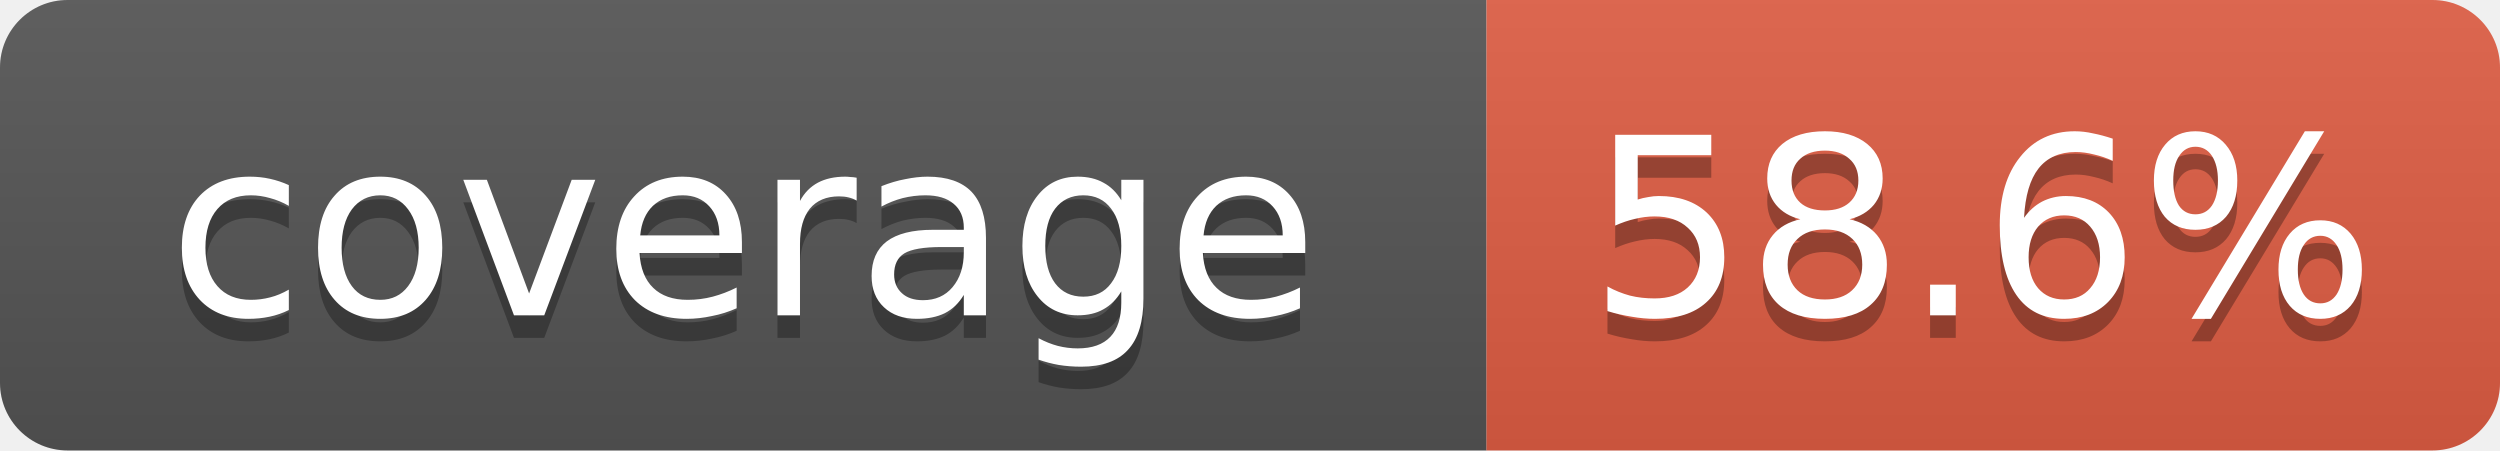
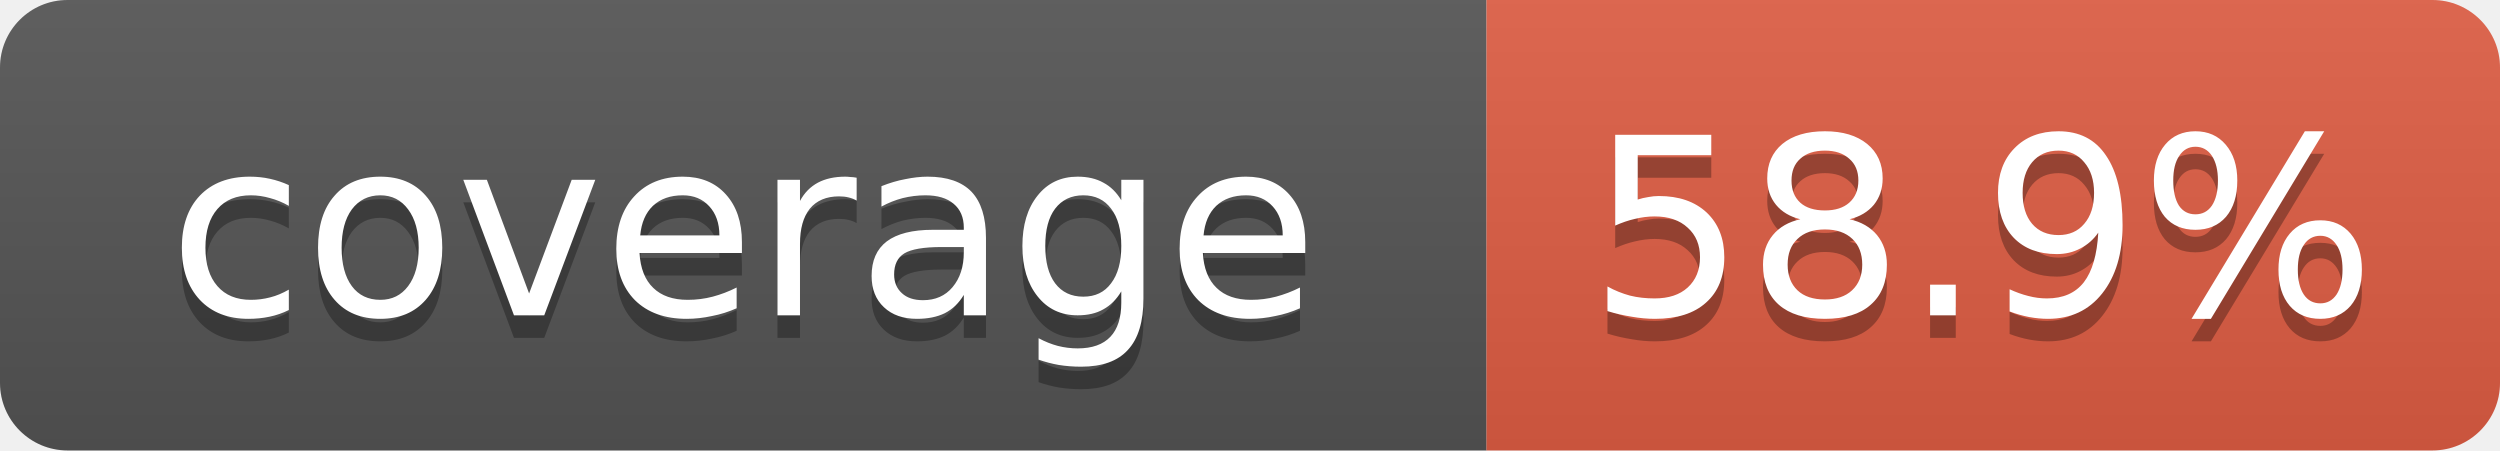
- <svg xmlns="http://www.w3.org/2000/svg" width="111" height="20" role="img" aria-label="coverage: 58.6%">
+ <svg xmlns="http://www.w3.org/2000/svg" width="111" height="20" role="img" aria-label="coverage: 58.9%">
  <linearGradient id="s" x2="0" y2="100%">
    <stop offset="0" stop-color="#bbb" stop-opacity=".1" />
    <stop offset="1" stop-opacity=".1" />
  </linearGradient>
  <clipPath id="r">
    <rect width="111" height="20" rx="3" fill="#fff" />
  </clipPath>
  <g clip-path="url(#r)">
    <rect width="66" height="20" fill="#555" />
    <rect x="66" width="45" height="20" fill="#e05d44" />
    <rect width="111" height="20" fill="url(#s)" />
  </g>
  <g fill="#fff" text-anchor="middle" font-family="Verdana,DejaVu Sans,Geneva,sans-serif" font-size="11">
    <text x="33" y="15" fill="#010101" fill-opacity=".3">coverage</text>
    <text x="33" y="14">coverage</text>
-     <text x="88" y="15" fill="#010101" fill-opacity=".3">58.6%</text>
-     <text x="88" y="14">58.6%</text>
+     <text x="88" y="15" fill="#010101" fill-opacity=".3">58.9%</text>
+     <text x="88" y="14">58.9%</text>
  </g>
</svg>
